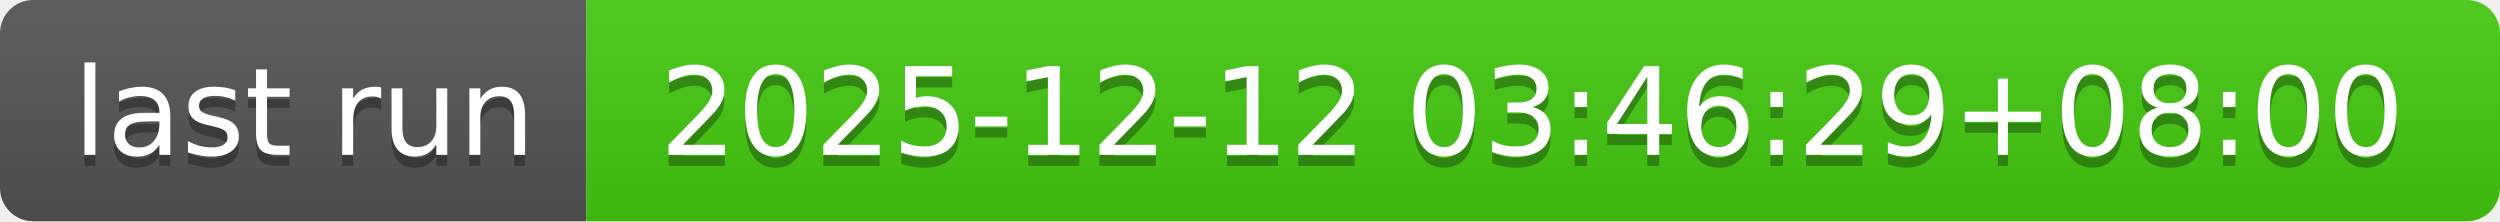
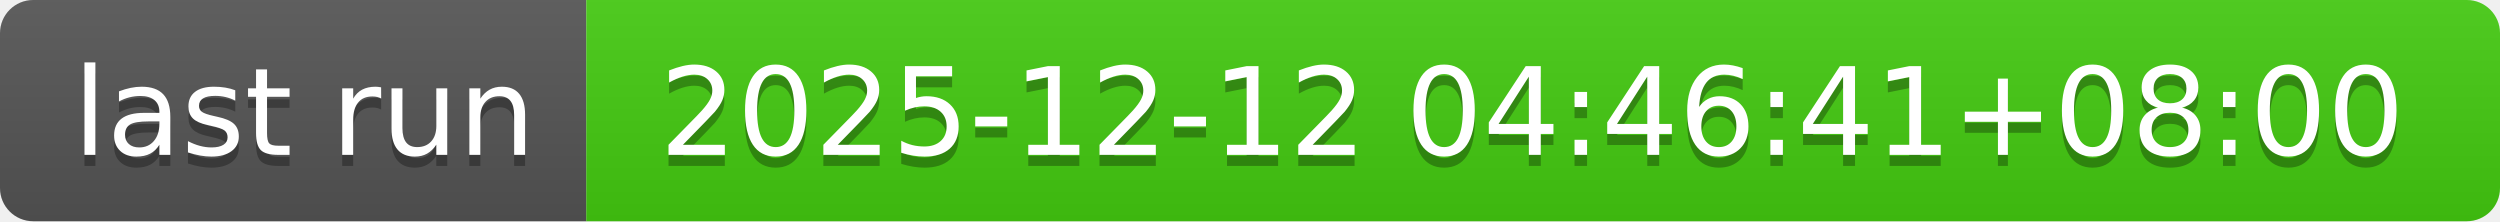
- <svg xmlns="http://www.w3.org/2000/svg" width="226" height="20" role="img" aria-label="last run: 2025-12-12 03:46:29+08:00">
+ <svg xmlns="http://www.w3.org/2000/svg" width="226" height="20" role="img" aria-label="last run: 2025-12-12 04:46:41+08:00">
  <linearGradient id="s" x2="0" y2="100%">
    <stop offset="0" stop-color="#bbb" stop-opacity=".1" />
    <stop offset="1" stop-opacity=".1" />
  </linearGradient>
  <clipPath id="r">
    <rect width="226" height="20" rx="3" fill="#fff" />
  </clipPath>
  <g clip-path="url(#r)">
    <rect width="53" height="20" fill="#555" />
    <rect x="53" width="173" height="20" fill="#4c1" />
    <rect width="226" height="20" fill="url(#s)" />
  </g>
  <g fill="#fff" text-anchor="middle" font-family="Verdana,Geneva,DejaVu Sans,sans-serif" text-rendering="geometricPrecision" font-size="110">
    <text aria-hidden="true" x="275" y="150" fill="#010101" fill-opacity=".3" transform="scale(.1)" textLength="430">last run</text>
    <text x="275" y="140" transform="scale(.1)" fill="#fff" textLength="430">last run</text>
-     <text aria-hidden="true" x="1385" y="150" fill="#010101" fill-opacity=".3" transform="scale(.1)" textLength="1630">2025-12-12 03:46:29+08:00</text>
-     <text x="1385" y="140" transform="scale(.1)" fill="#fff" textLength="1630">2025-12-12 03:46:29+08:00</text>
+     <text aria-hidden="true" x="1385" y="150" fill="#010101" fill-opacity=".3" transform="scale(.1)" textLength="1630">2025-12-12 04:46:41+08:00</text>
+     <text x="1385" y="140" transform="scale(.1)" fill="#fff" textLength="1630">2025-12-12 04:46:41+08:00</text>
  </g>
</svg>
